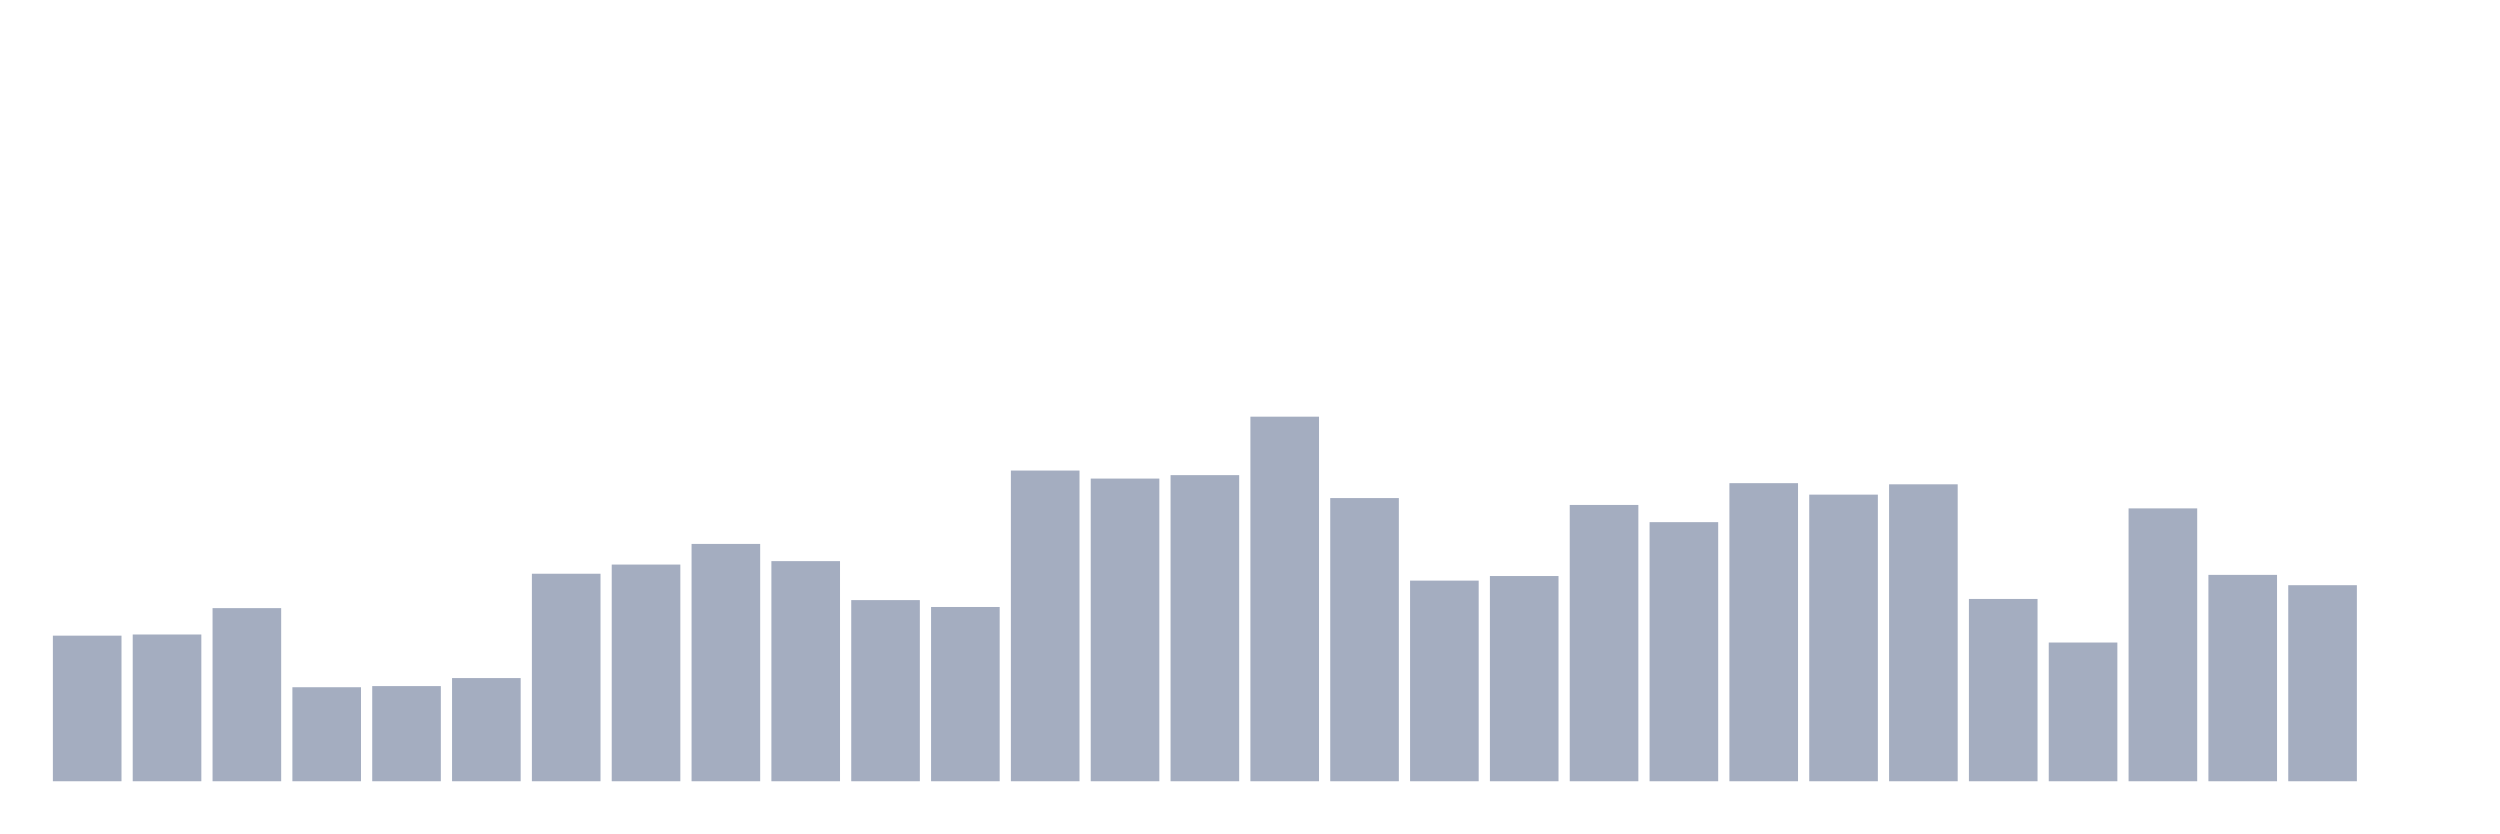
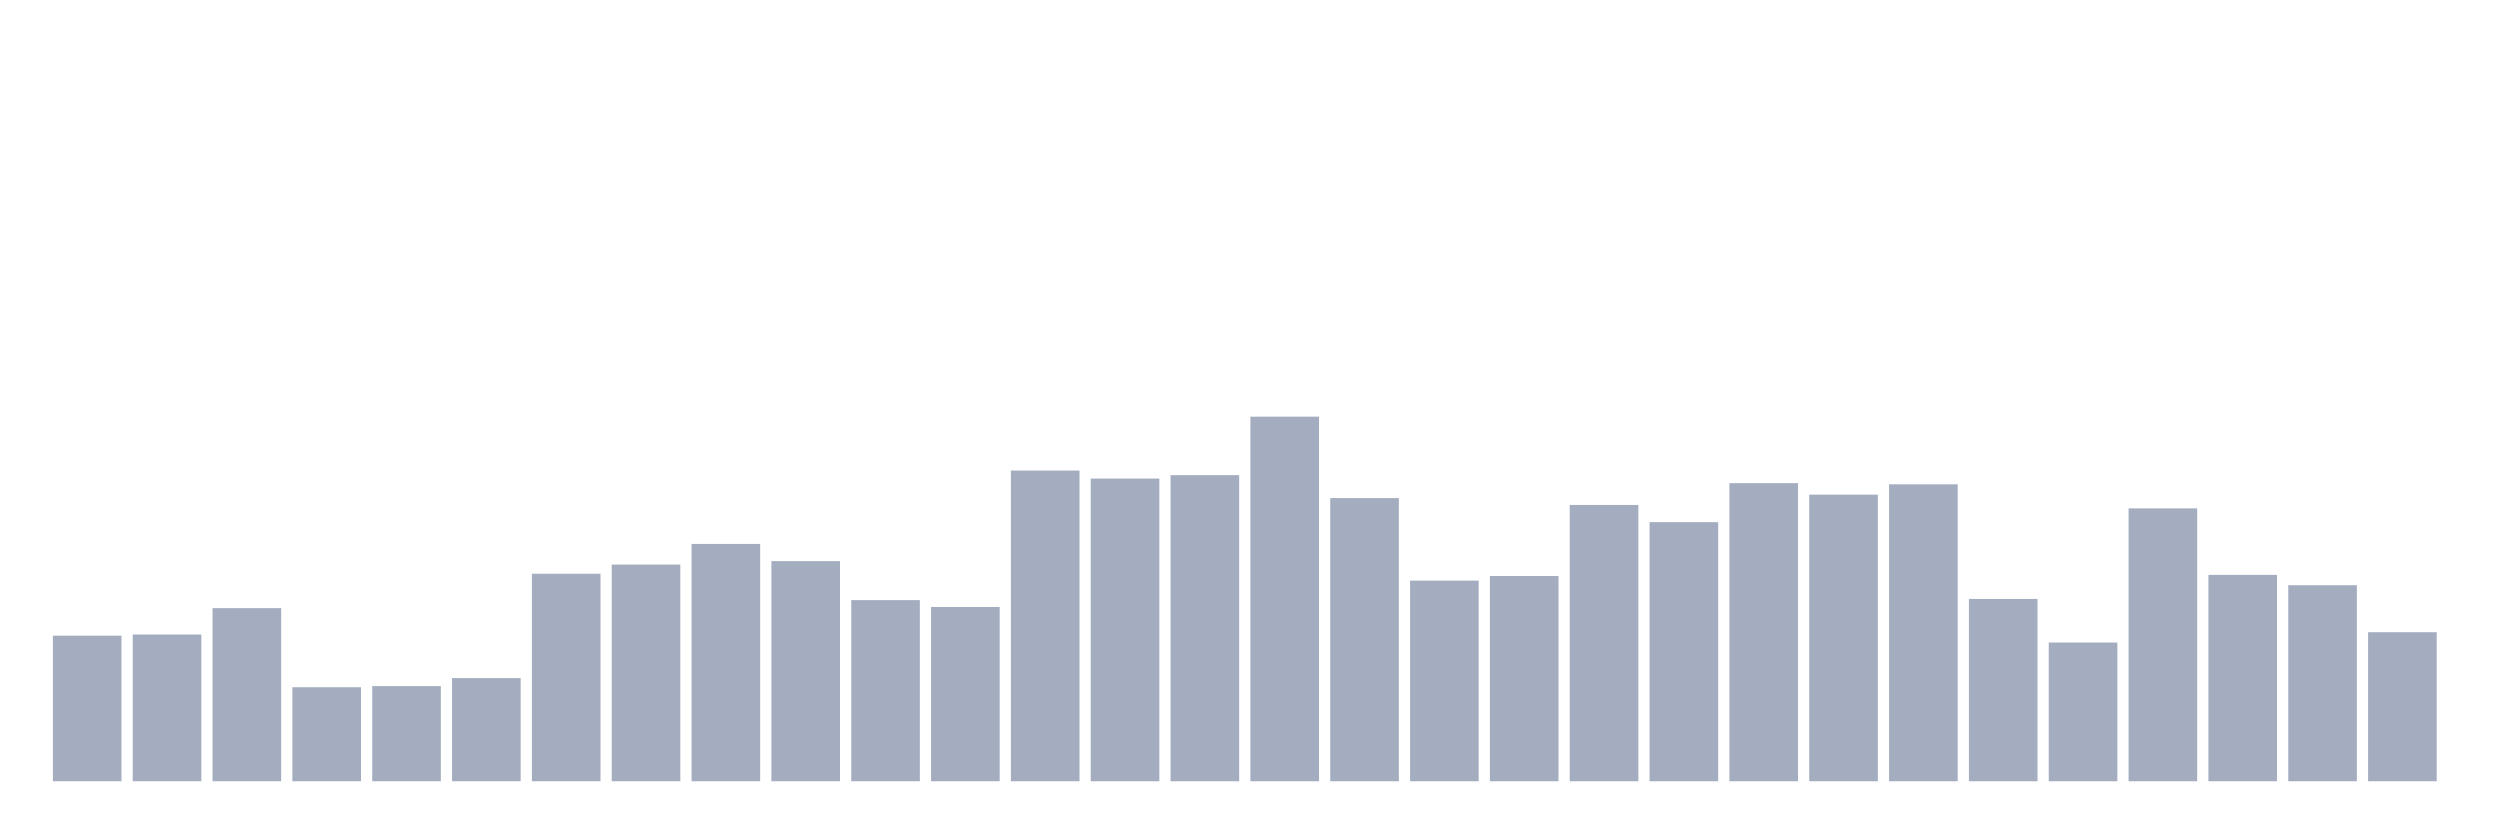
<svg xmlns="http://www.w3.org/2000/svg" viewBox="0 0 480 160">
  <g transform="translate(10,10)">
    <rect class="bar" x="0.153" width="13.175" y="112.044" height="27.956" fill="rgb(164,173,192)" />
    <rect class="bar" x="15.482" width="13.175" y="111.824" height="28.176" fill="rgb(164,173,192)" />
    <rect class="bar" x="30.81" width="13.175" y="106.761" height="33.239" fill="rgb(164,173,192)" />
    <rect class="bar" x="46.138" width="13.175" y="121.95" height="18.05" fill="rgb(164,173,192)" />
    <rect class="bar" x="61.466" width="13.175" y="121.73" height="18.27" fill="rgb(164,173,192)" />
    <rect class="bar" x="76.794" width="13.175" y="120.189" height="19.811" fill="rgb(164,173,192)" />
    <rect class="bar" x="92.123" width="13.175" y="100.157" height="39.843" fill="rgb(164,173,192)" />
    <rect class="bar" x="107.451" width="13.175" y="98.396" height="41.604" fill="rgb(164,173,192)" />
    <rect class="bar" x="122.779" width="13.175" y="94.434" height="45.566" fill="rgb(164,173,192)" />
    <rect class="bar" x="138.107" width="13.175" y="97.736" height="42.264" fill="rgb(164,173,192)" />
    <rect class="bar" x="153.436" width="13.175" y="105.22" height="34.78" fill="rgb(164,173,192)" />
    <rect class="bar" x="168.764" width="13.175" y="106.541" height="33.459" fill="rgb(164,173,192)" />
    <rect class="bar" x="184.092" width="13.175" y="80.346" height="59.654" fill="rgb(164,173,192)" />
    <rect class="bar" x="199.42" width="13.175" y="81.887" height="58.113" fill="rgb(164,173,192)" />
    <rect class="bar" x="214.748" width="13.175" y="81.226" height="58.774" fill="rgb(164,173,192)" />
    <rect class="bar" x="230.077" width="13.175" y="70" height="70" fill="rgb(164,173,192)" />
    <rect class="bar" x="245.405" width="13.175" y="85.629" height="54.371" fill="rgb(164,173,192)" />
    <rect class="bar" x="260.733" width="13.175" y="101.478" height="38.522" fill="rgb(164,173,192)" />
    <rect class="bar" x="276.061" width="13.175" y="100.597" height="39.403" fill="rgb(164,173,192)" />
    <rect class="bar" x="291.39" width="13.175" y="86.95" height="53.05" fill="rgb(164,173,192)" />
    <rect class="bar" x="306.718" width="13.175" y="90.252" height="49.748" fill="rgb(164,173,192)" />
    <rect class="bar" x="322.046" width="13.175" y="82.767" height="57.233" fill="rgb(164,173,192)" />
    <rect class="bar" x="337.374" width="13.175" y="84.969" height="55.031" fill="rgb(164,173,192)" />
    <rect class="bar" x="352.702" width="13.175" y="82.987" height="57.013" fill="rgb(164,173,192)" />
    <rect class="bar" x="368.031" width="13.175" y="105" height="35" fill="rgb(164,173,192)" />
    <rect class="bar" x="383.359" width="13.175" y="113.365" height="26.635" fill="rgb(164,173,192)" />
    <rect class="bar" x="398.687" width="13.175" y="87.61" height="52.39" fill="rgb(164,173,192)" />
    <rect class="bar" x="414.015" width="13.175" y="100.377" height="39.623" fill="rgb(164,173,192)" />
    <rect class="bar" x="429.344" width="13.175" y="102.358" height="37.642" fill="rgb(164,173,192)" />
-     <rect class="bar" x="444.672" width="13.175" y="140" height="0" fill="rgb(164,173,192)" />
+     <rect class="bar" x="444.672" width="13.175" y="111.384" height="28.616" fill="rgb(164,173,192)" />
  </g>
</svg>
